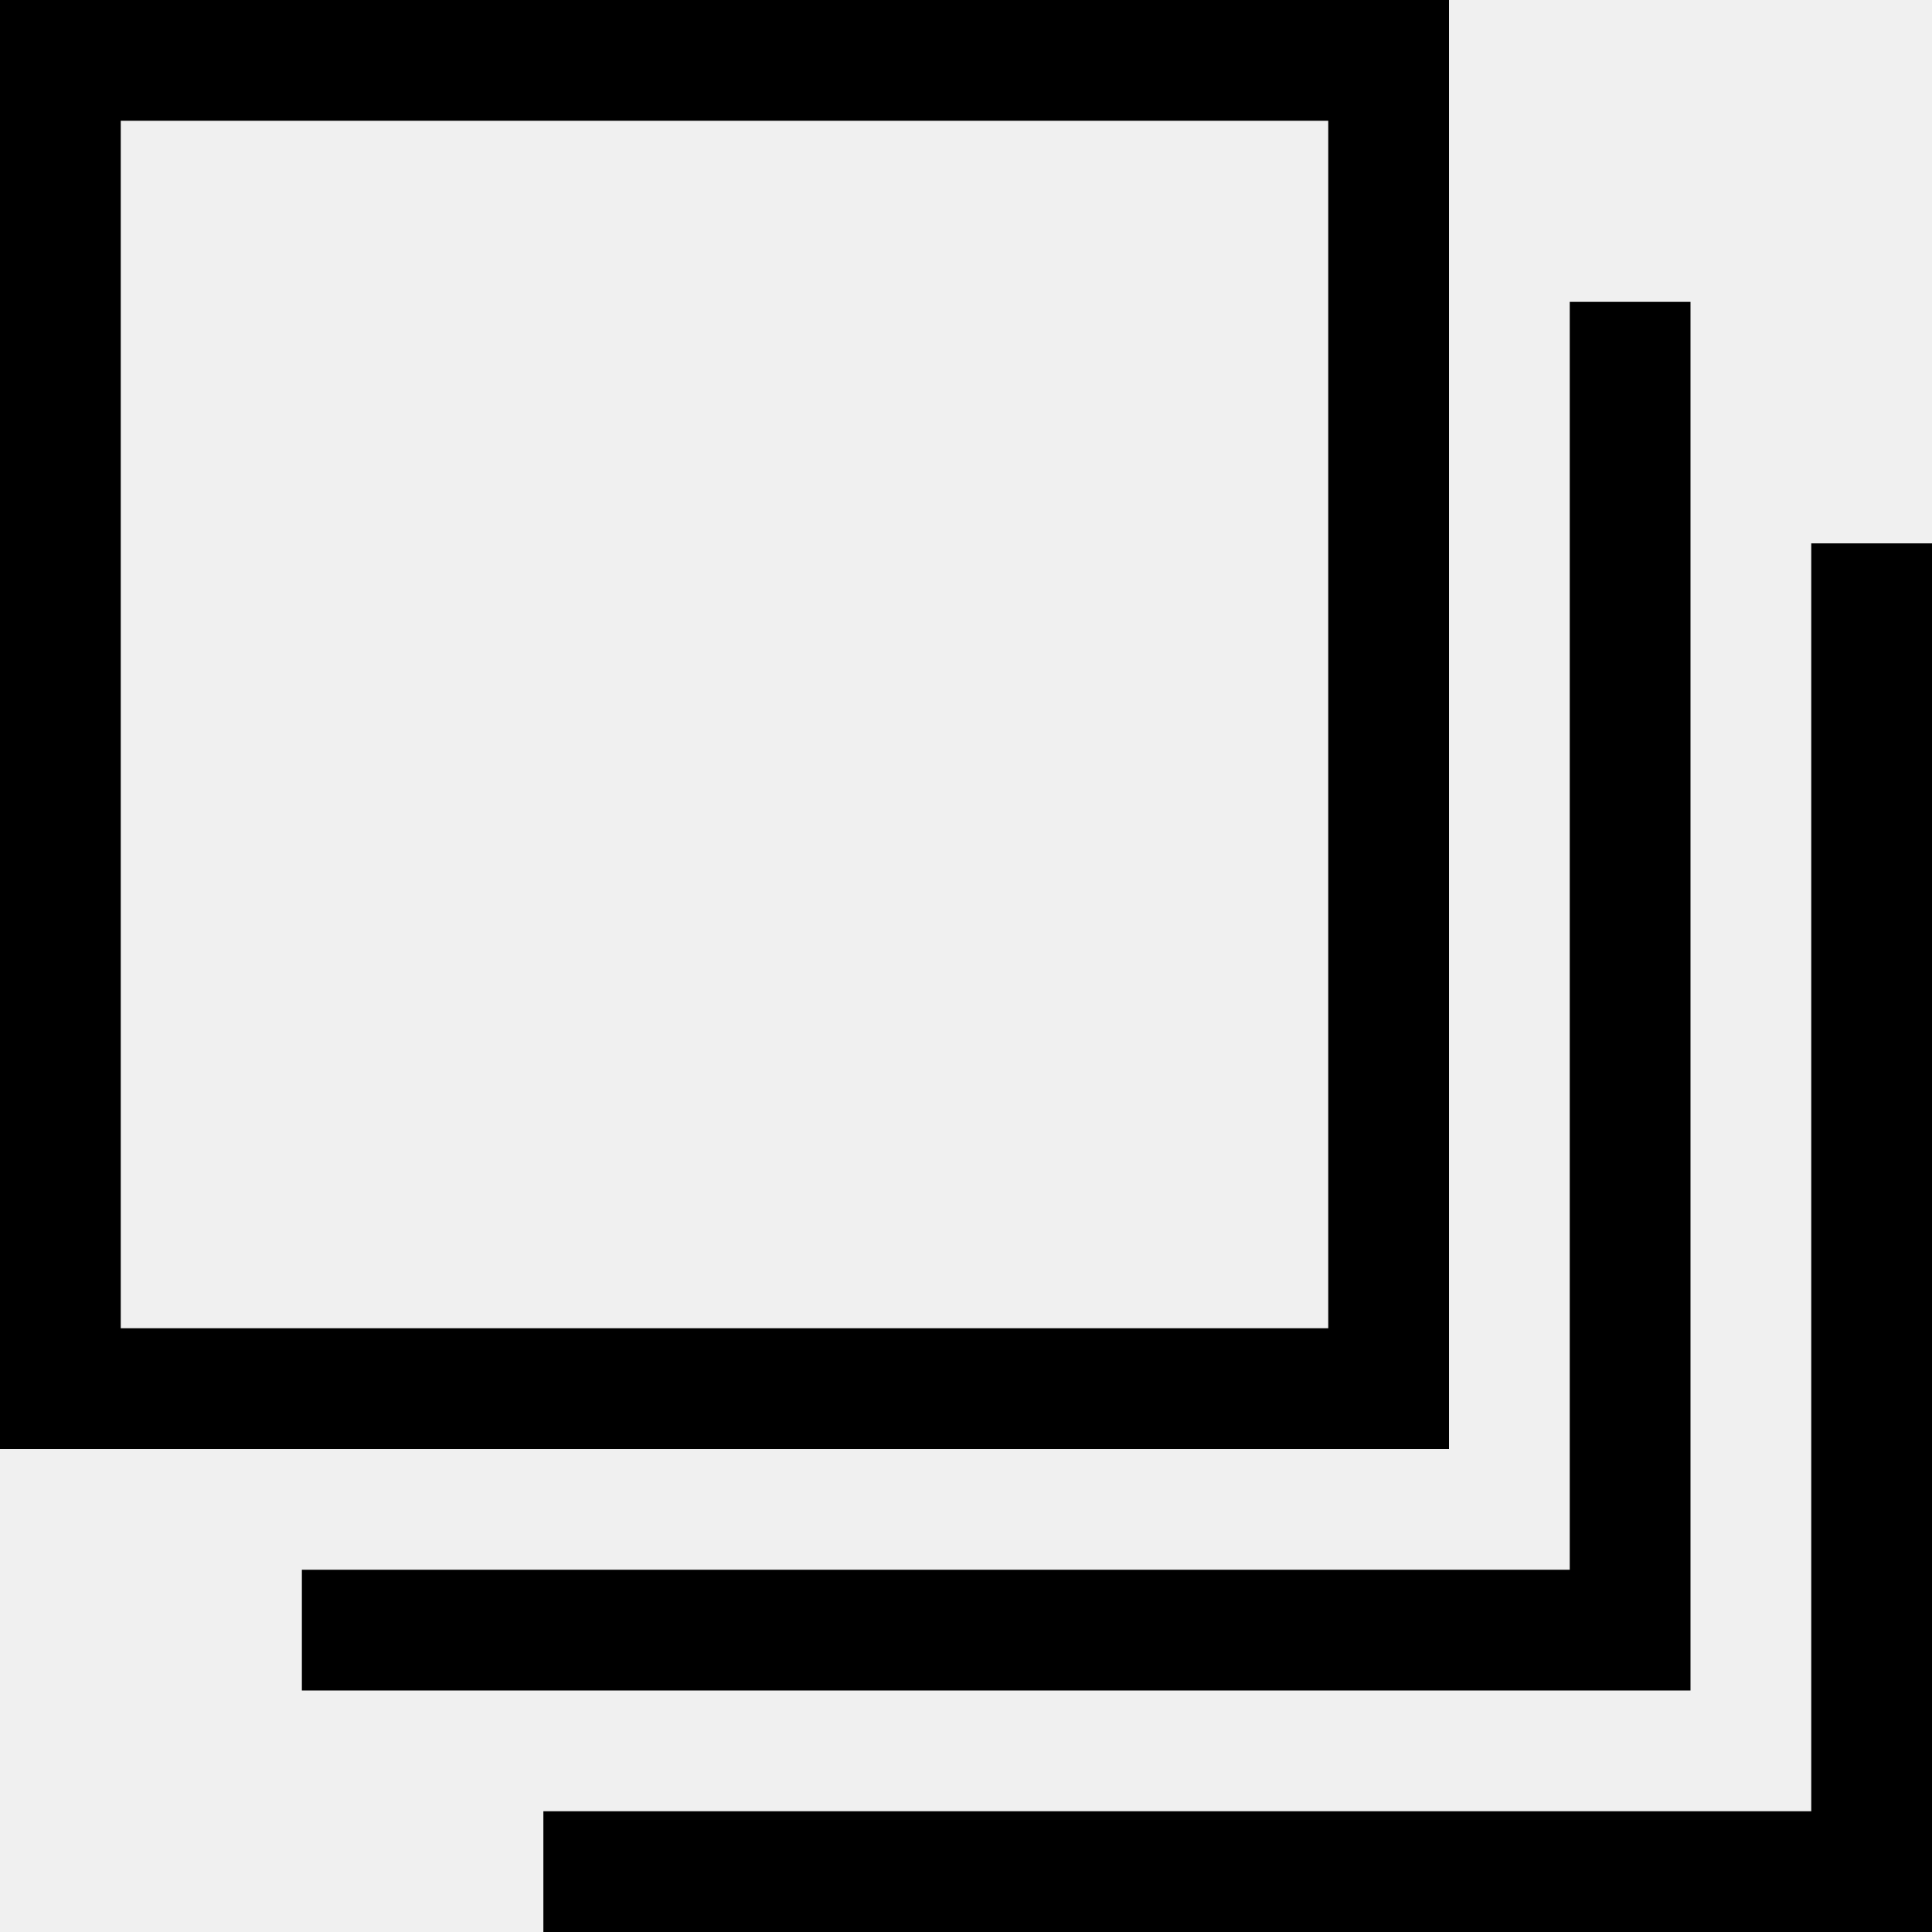
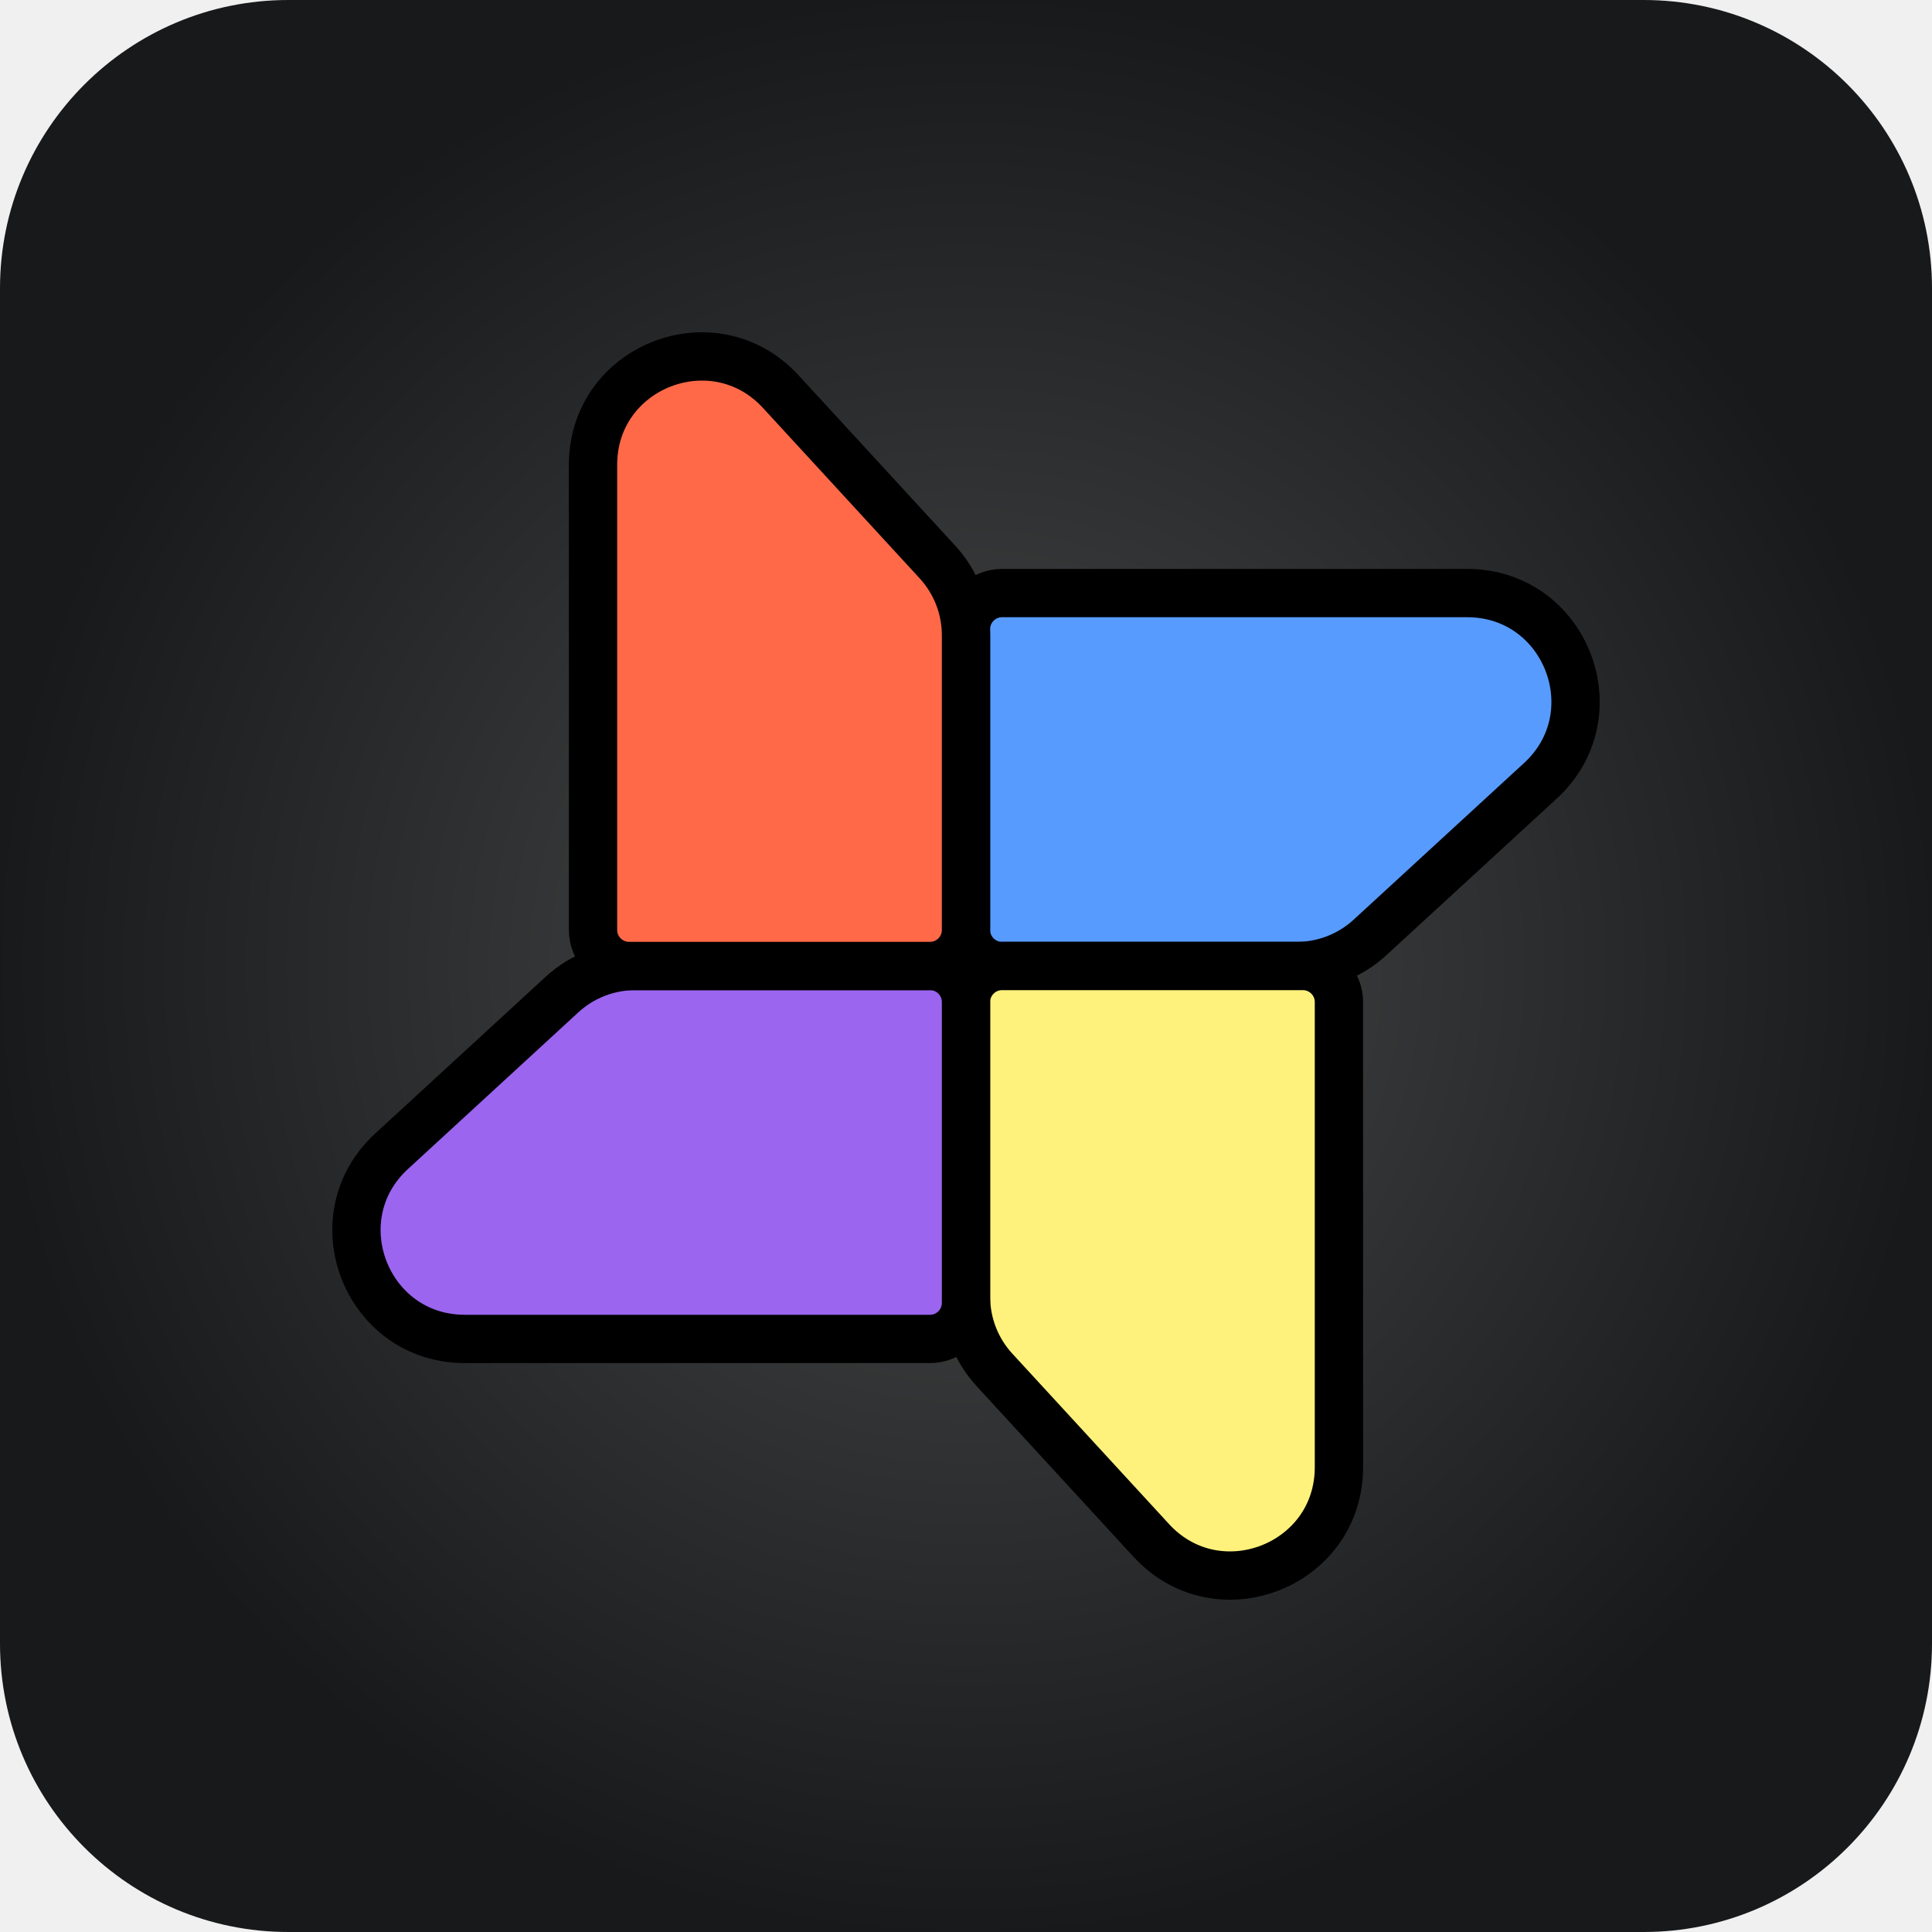
- <svg xmlns="http://www.w3.org/2000/svg" width="32" height="32" viewBox="0 0 32 32" fill="none">
-   <path d="M27 5V27H5M31 9V31H9M1 1H23V23H1V1Z" stroke="black" stroke-width="2" />
+ <svg xmlns="http://www.w3.org/2000/svg" width="40" height="40" viewBox="0 0 40 40" fill="none">
+   <g clip-path="url(#clip0_561_21303)">
+     <path d="M34.03 0H5.97C2.673 0 0 2.673 0 5.97V34.03C0 37.327 2.673 40 5.97 40H34.03C37.327 40 40 37.327 40 34.03V5.97C40 2.673 37.327 0 34.03 0Z" fill="url(#paint0_radial_561_21303)" />
+     <path d="M30.377 12.279C32.417 12.279 33.394 14.785 31.892 16.166L28.364 19.409C27.951 19.789 27.41 20 26.849 20H20.746C20.334 20 20 19.666 20 19.254V13.025C20 12.613 20.334 12.279 20.746 12.279H30.377Z" fill="#589BFF" stroke="black" />
+     <path d="M27.721 30.377C27.721 32.417 25.215 33.394 23.835 31.892L20.591 28.364C20.211 27.951 20 27.41 20 26.849V20.746C20 20.334 20.334 20 20.746 20H26.975C27.387 20 27.721 20.334 27.721 20.746V30.377Z" fill="#FFF27C" stroke="black" />
+     <path d="M9.623 27.721C7.583 27.721 6.606 25.215 8.108 23.835L11.636 20.591C12.049 20.211 12.59 20 13.151 20H19.254C19.666 20 20 20.334 20 20.746V26.975C20 27.387 19.666 27.721 19.254 27.721H9.623Z" fill="#9B65F0" stroke="black" />
+     <path d="M12.278 9.623C12.278 7.583 14.784 6.606 16.165 8.108L19.409 11.636C19.789 12.049 20 12.59 20 13.151V19.254C20 19.666 19.666 20 19.253 20H13.025C12.612 20 12.278 19.666 12.278 19.254V9.623Z" fill="#FF6948" stroke="black" />
+   </g>
+   <defs>
+     <radialGradient id="paint0_radial_561_21303" cx="0" cy="0" r="1" gradientUnits="userSpaceOnUse" gradientTransform="translate(20 20) rotate(90) scale(20)">
+       <stop stop-color="#494949" />
+       <stop offset="1" stop-color="#17191B" />
+     </radialGradient>
+     <clipPath id="clip0_561_21303">
+       <rect width="40" height="40" fill="white" />
+     </clipPath>
+   </defs>
</svg>
